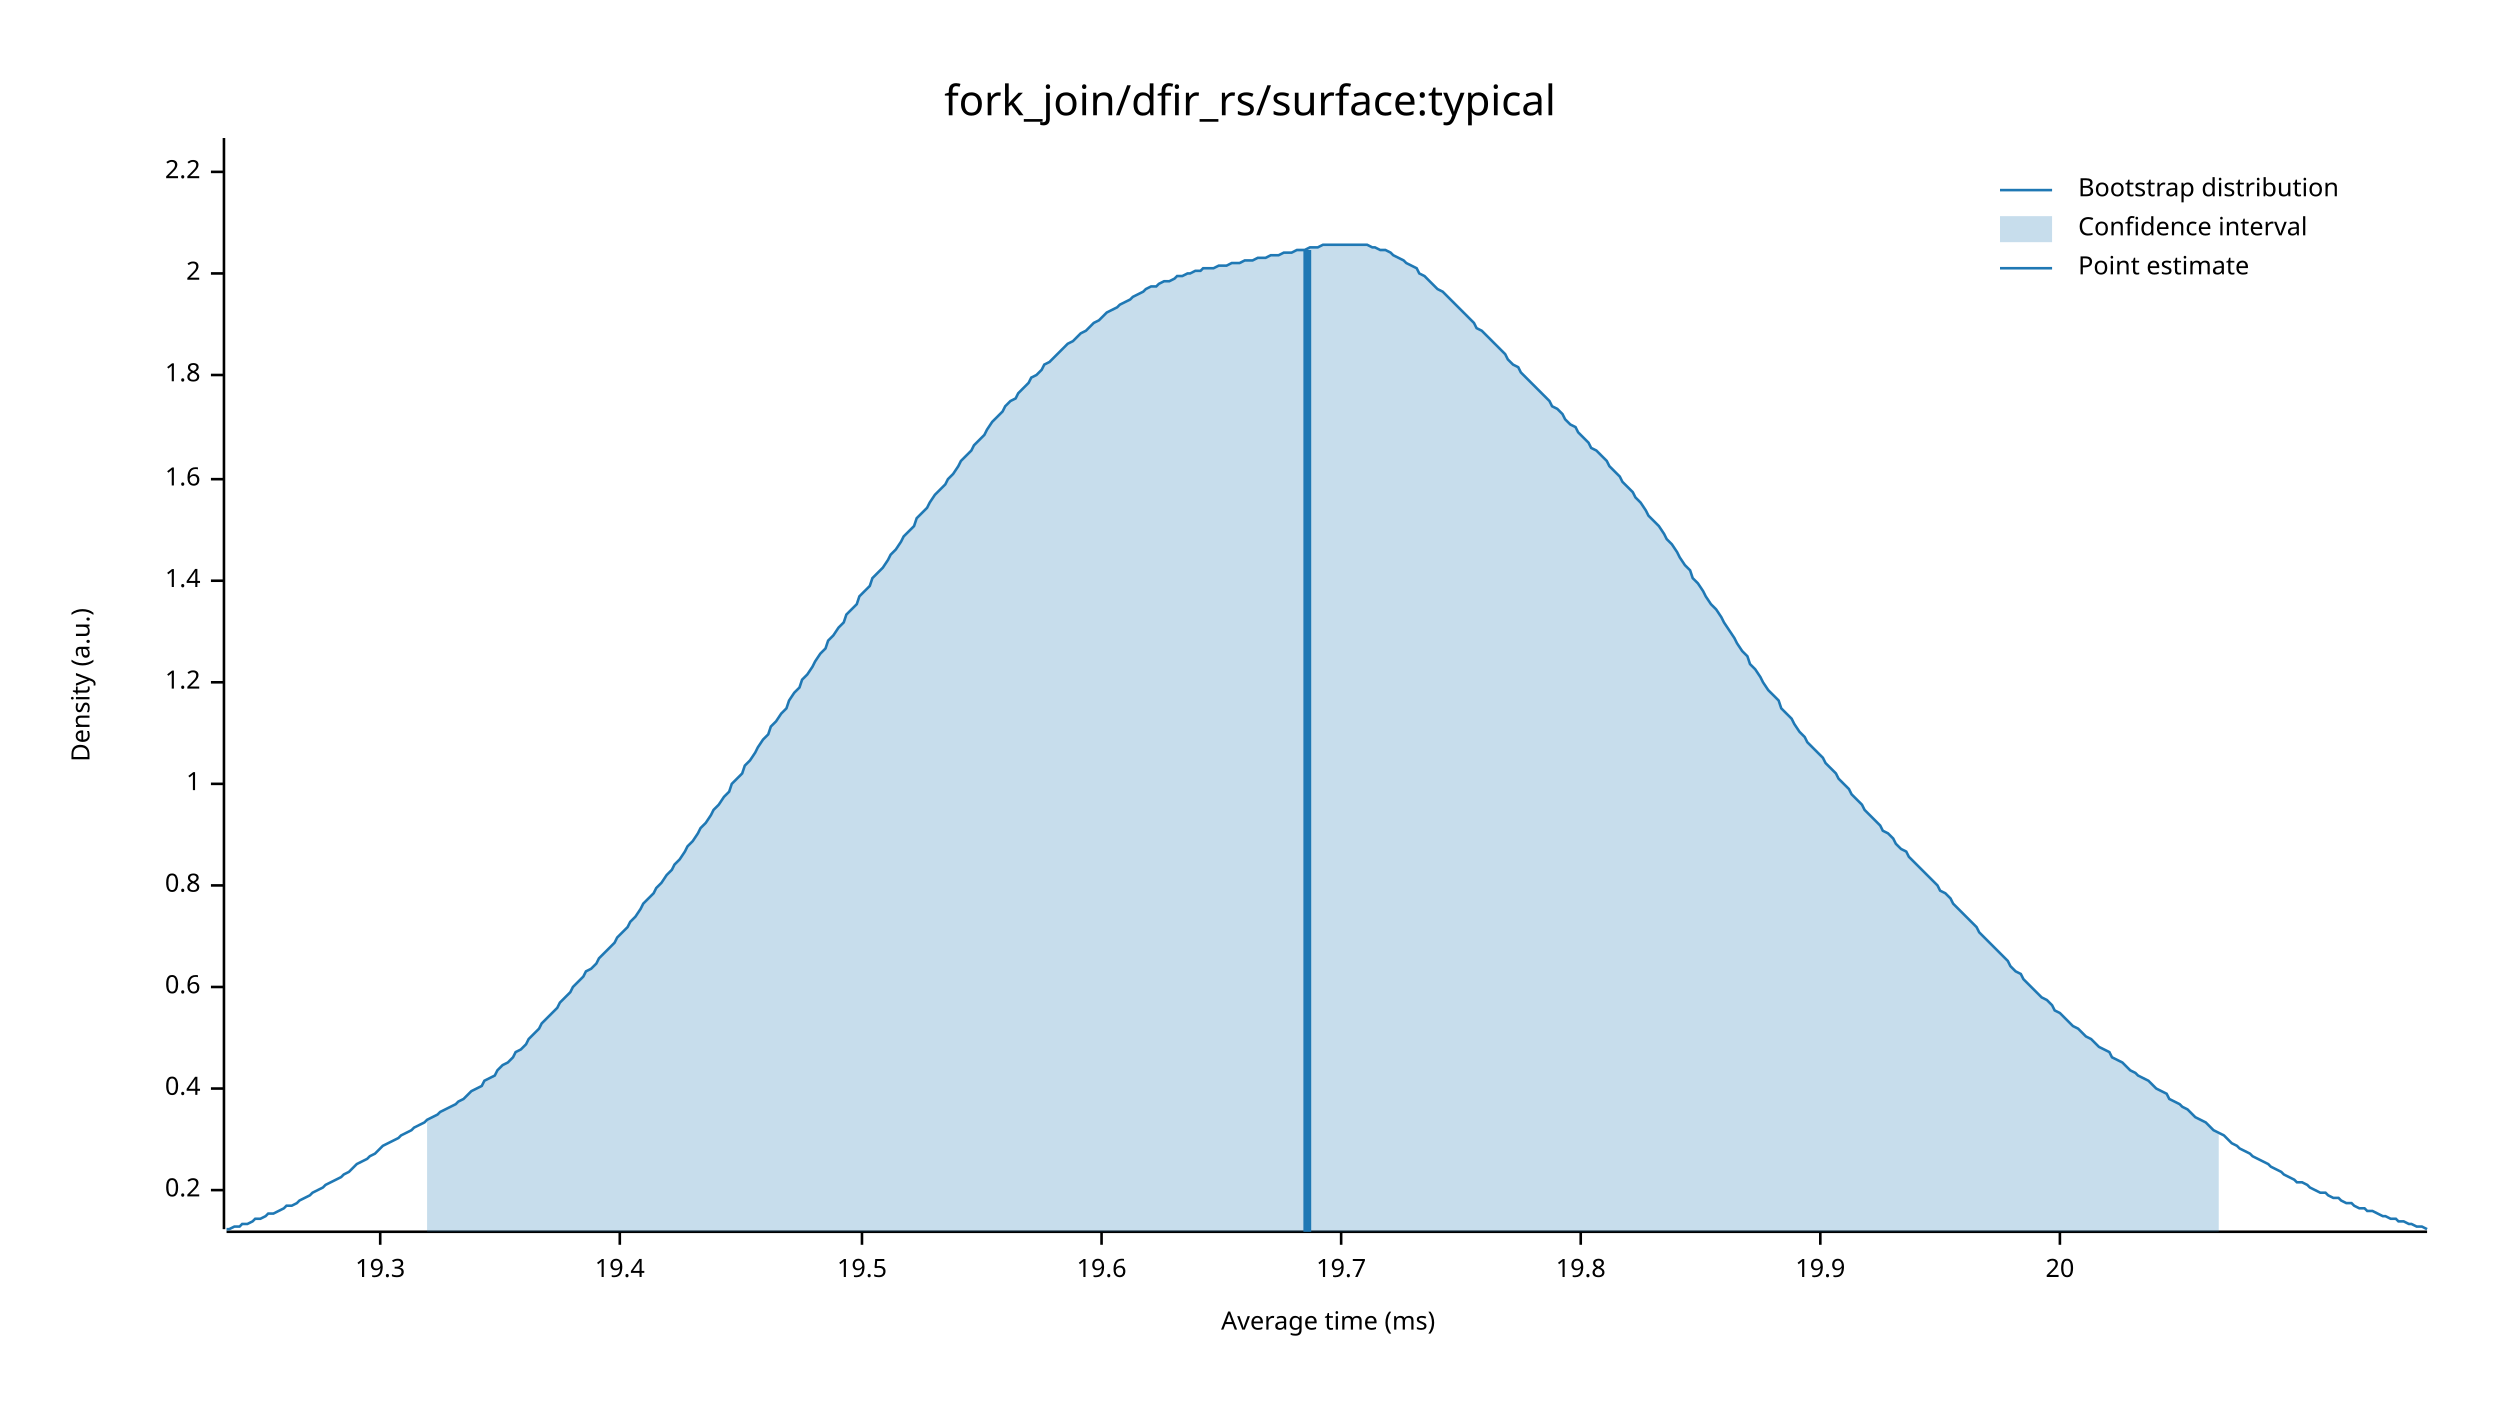
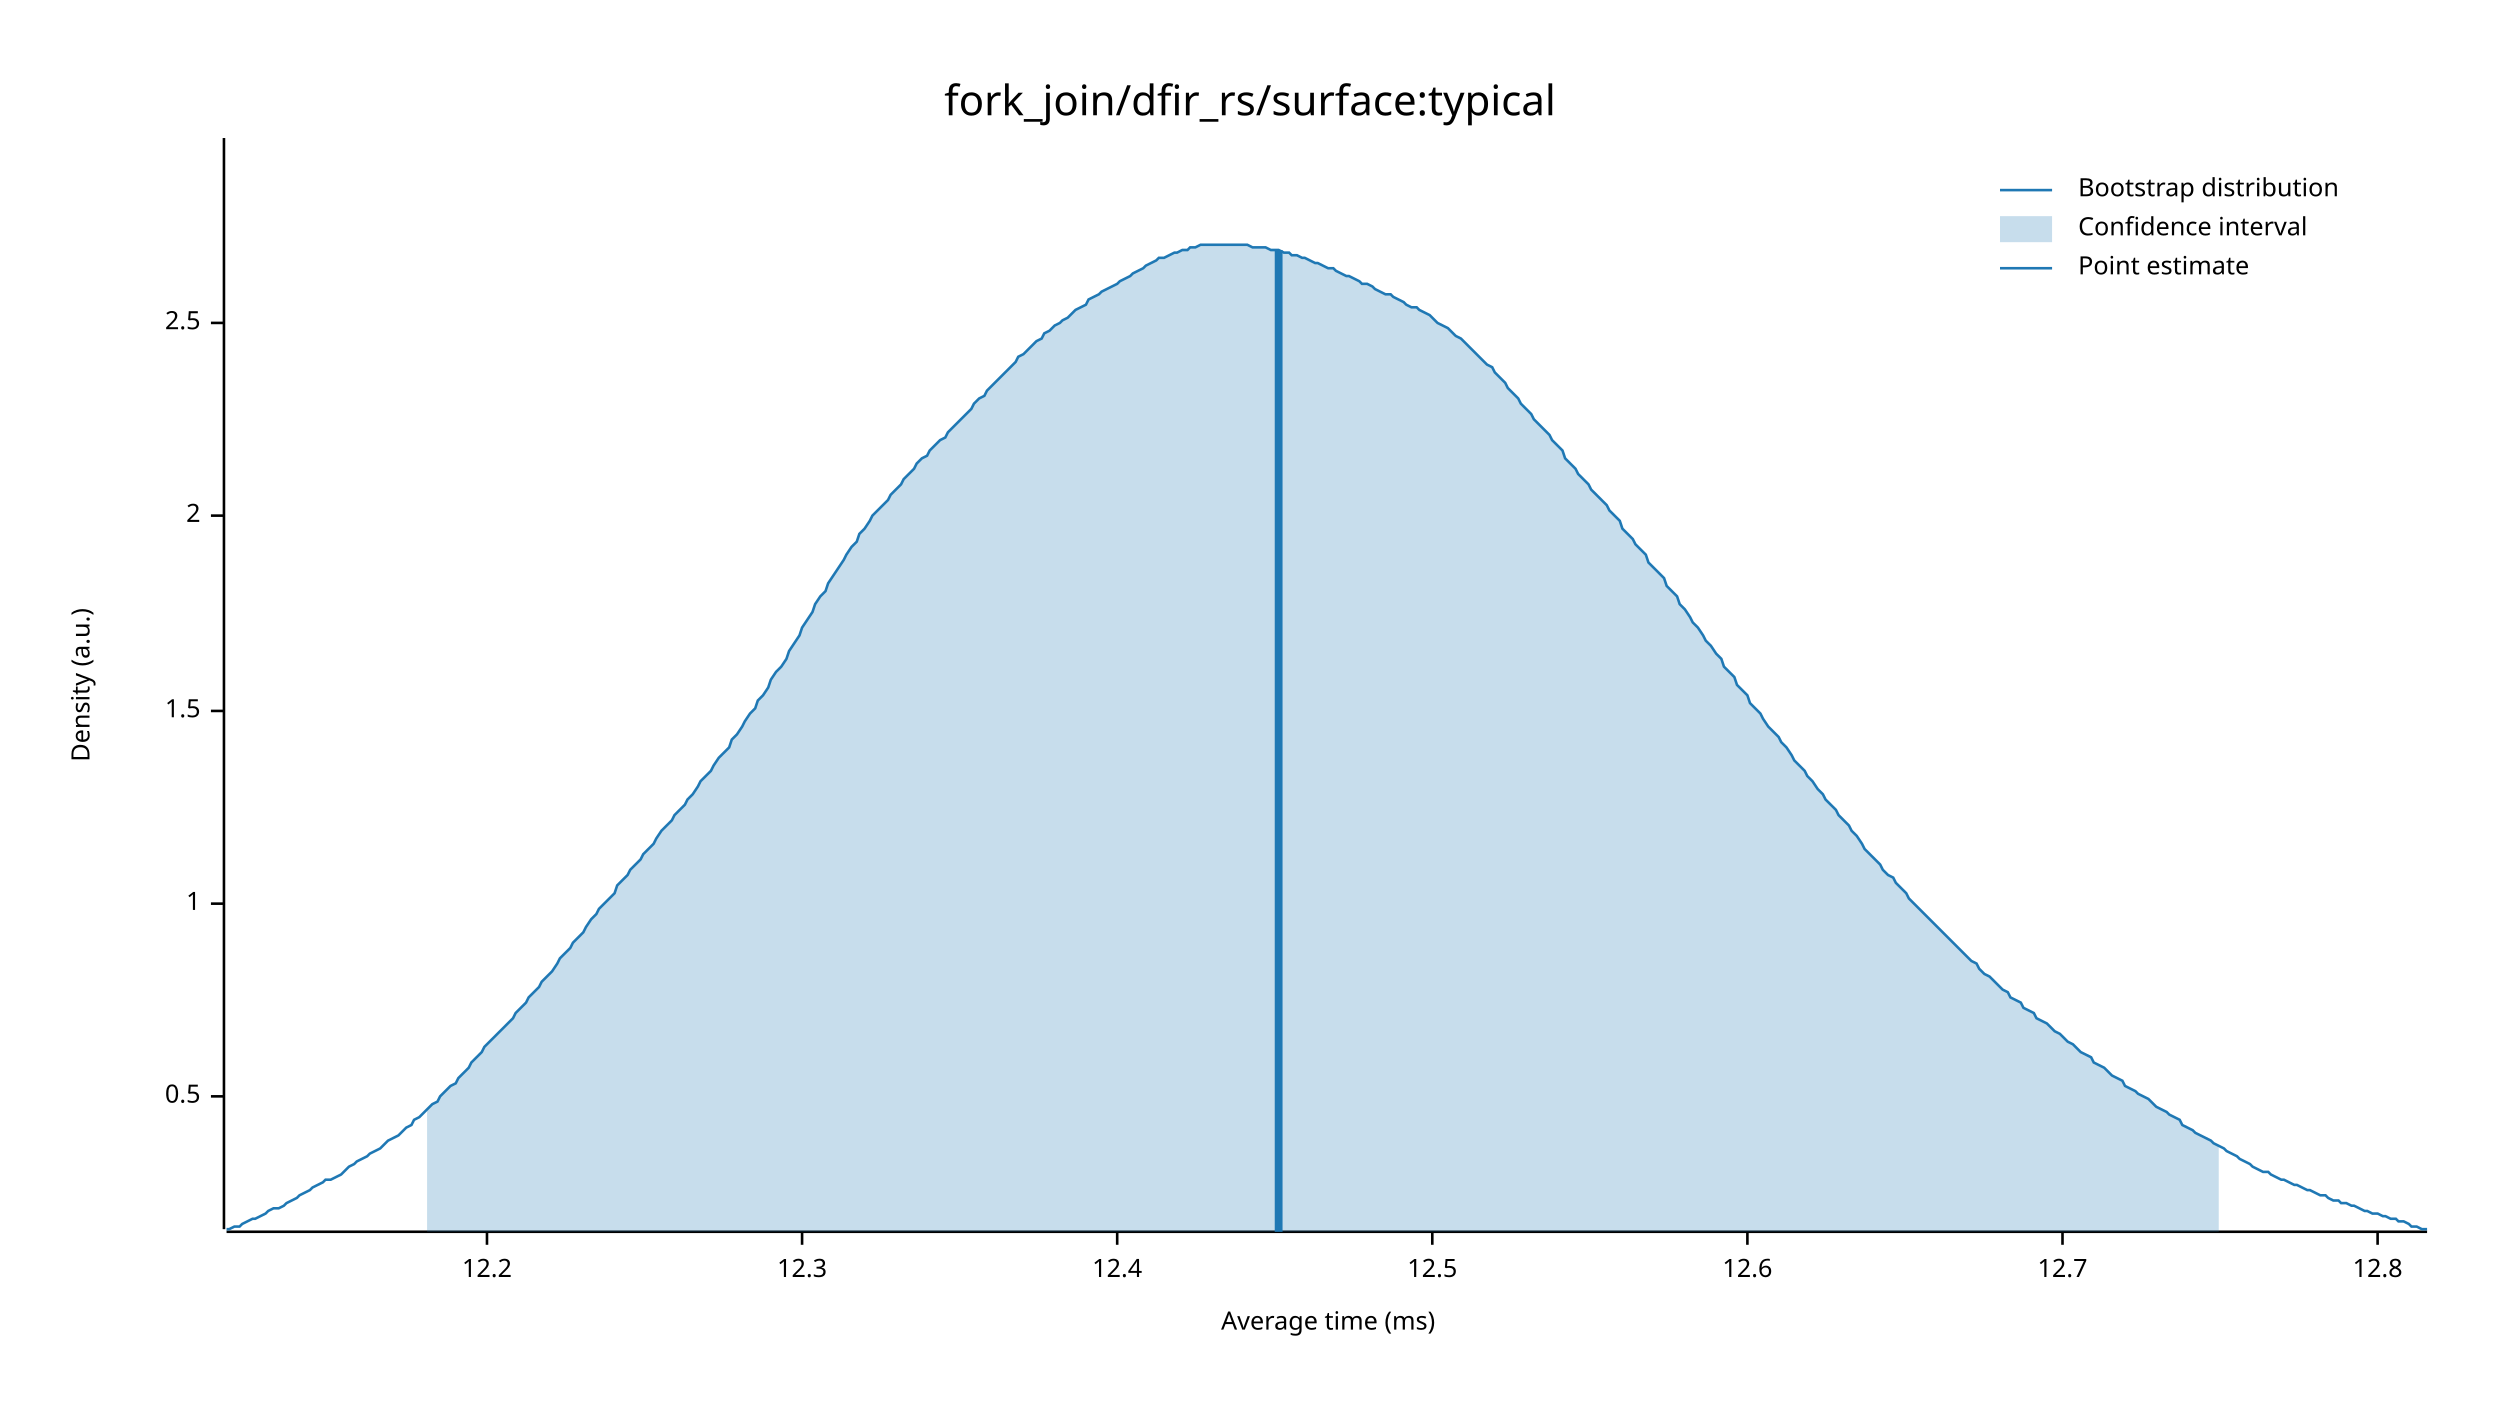
<svg xmlns="http://www.w3.org/2000/svg" width="960" height="540" viewBox="0 0 960 540">
  <text x="480" y="32" dy="0.76em" text-anchor="middle" font-family="sans-serif" font-size="16.129" opacity="1" fill="#000000">
fork_join/dfir_rs/surface:typical
</text>
  <text x="27" y="263" dy="0.76em" text-anchor="middle" font-family="sans-serif" font-size="9.677" opacity="1" fill="#000000" transform="rotate(270, 27, 263)">
Density (a.u.)
</text>
  <text x="510" y="513" dy="-0.5ex" text-anchor="middle" font-family="sans-serif" font-size="9.677" opacity="1" fill="#000000">
Average time (ms)
</text>
  <polyline fill="none" opacity="1" stroke="#000000" stroke-width="1" points="86,53 86,472 " />
-   <text x="77" y="457" dy="0.5ex" text-anchor="end" font-family="sans-serif" font-size="9.677" opacity="1" fill="#000000">
- 0.2
+   <text x="77" y="421" dy="0.5ex" text-anchor="end" font-family="sans-serif" font-size="9.677" opacity="1" fill="#000000">
+ 0.5
</text>
-   <polyline fill="none" opacity="1" stroke="#000000" stroke-width="1" points="81,457 86,457 " />
-   <text x="77" y="418" dy="0.5ex" text-anchor="end" font-family="sans-serif" font-size="9.677" opacity="1" fill="#000000">
- 0.4
- </text>
-   <polyline fill="none" opacity="1" stroke="#000000" stroke-width="1" points="81,418 86,418 " />
-   <text x="77" y="379" dy="0.5ex" text-anchor="end" font-family="sans-serif" font-size="9.677" opacity="1" fill="#000000">
- 0.6
- </text>
-   <polyline fill="none" opacity="1" stroke="#000000" stroke-width="1" points="81,379 86,379 " />
-   <text x="77" y="340" dy="0.5ex" text-anchor="end" font-family="sans-serif" font-size="9.677" opacity="1" fill="#000000">
- 0.8
- </text>
-   <polyline fill="none" opacity="1" stroke="#000000" stroke-width="1" points="81,340 86,340 " />
-   <text x="77" y="301" dy="0.5ex" text-anchor="end" font-family="sans-serif" font-size="9.677" opacity="1" fill="#000000">
+   <polyline fill="none" opacity="1" stroke="#000000" stroke-width="1" points="81,421 86,421 " />
+   <text x="77" y="347" dy="0.5ex" text-anchor="end" font-family="sans-serif" font-size="9.677" opacity="1" fill="#000000">
1
</text>
-   <polyline fill="none" opacity="1" stroke="#000000" stroke-width="1" points="81,301 86,301 " />
-   <text x="77" y="262" dy="0.5ex" text-anchor="end" font-family="sans-serif" font-size="9.677" opacity="1" fill="#000000">
- 1.2
+   <polyline fill="none" opacity="1" stroke="#000000" stroke-width="1" points="81,347 86,347 " />
+   <text x="77" y="273" dy="0.5ex" text-anchor="end" font-family="sans-serif" font-size="9.677" opacity="1" fill="#000000">
+ 1.5
</text>
-   <polyline fill="none" opacity="1" stroke="#000000" stroke-width="1" points="81,262 86,262 " />
-   <text x="77" y="223" dy="0.5ex" text-anchor="end" font-family="sans-serif" font-size="9.677" opacity="1" fill="#000000">
- 1.4
- </text>
-   <polyline fill="none" opacity="1" stroke="#000000" stroke-width="1" points="81,223 86,223 " />
-   <text x="77" y="184" dy="0.5ex" text-anchor="end" font-family="sans-serif" font-size="9.677" opacity="1" fill="#000000">
- 1.6
- </text>
-   <polyline fill="none" opacity="1" stroke="#000000" stroke-width="1" points="81,184 86,184 " />
-   <text x="77" y="144" dy="0.5ex" text-anchor="end" font-family="sans-serif" font-size="9.677" opacity="1" fill="#000000">
- 1.8
- </text>
-   <polyline fill="none" opacity="1" stroke="#000000" stroke-width="1" points="81,144 86,144 " />
-   <text x="77" y="105" dy="0.5ex" text-anchor="end" font-family="sans-serif" font-size="9.677" opacity="1" fill="#000000">
+   <polyline fill="none" opacity="1" stroke="#000000" stroke-width="1" points="81,273 86,273 " />
+   <text x="77" y="198" dy="0.5ex" text-anchor="end" font-family="sans-serif" font-size="9.677" opacity="1" fill="#000000">
2
</text>
-   <polyline fill="none" opacity="1" stroke="#000000" stroke-width="1" points="81,105 86,105 " />
-   <text x="77" y="66" dy="0.5ex" text-anchor="end" font-family="sans-serif" font-size="9.677" opacity="1" fill="#000000">
- 2.2
+   <polyline fill="none" opacity="1" stroke="#000000" stroke-width="1" points="81,198 86,198 " />
+   <text x="77" y="124" dy="0.5ex" text-anchor="end" font-family="sans-serif" font-size="9.677" opacity="1" fill="#000000">
+ 2.5
</text>
-   <polyline fill="none" opacity="1" stroke="#000000" stroke-width="1" points="81,66 86,66 " />
+   <polyline fill="none" opacity="1" stroke="#000000" stroke-width="1" points="81,124 86,124 " />
  <polyline fill="none" opacity="1" stroke="#000000" stroke-width="1" points="87,473 932,473 " />
-   <text x="146" y="483" dy="0.76em" text-anchor="middle" font-family="sans-serif" font-size="9.677" opacity="1" fill="#000000">
- 19.3
+   <text x="187" y="483" dy="0.76em" text-anchor="middle" font-family="sans-serif" font-size="9.677" opacity="1" fill="#000000">
+ 12.2
</text>
-   <polyline fill="none" opacity="1" stroke="#000000" stroke-width="1" points="146,473 146,478 " />
-   <text x="238" y="483" dy="0.76em" text-anchor="middle" font-family="sans-serif" font-size="9.677" opacity="1" fill="#000000">
- 19.4
+   <polyline fill="none" opacity="1" stroke="#000000" stroke-width="1" points="187,473 187,478 " />
+   <text x="308" y="483" dy="0.76em" text-anchor="middle" font-family="sans-serif" font-size="9.677" opacity="1" fill="#000000">
+ 12.3
</text>
-   <polyline fill="none" opacity="1" stroke="#000000" stroke-width="1" points="238,473 238,478 " />
-   <text x="331" y="483" dy="0.76em" text-anchor="middle" font-family="sans-serif" font-size="9.677" opacity="1" fill="#000000">
- 19.5
+   <polyline fill="none" opacity="1" stroke="#000000" stroke-width="1" points="308,473 308,478 " />
+   <text x="429" y="483" dy="0.76em" text-anchor="middle" font-family="sans-serif" font-size="9.677" opacity="1" fill="#000000">
+ 12.4
</text>
-   <polyline fill="none" opacity="1" stroke="#000000" stroke-width="1" points="331,473 331,478 " />
-   <text x="423" y="483" dy="0.76em" text-anchor="middle" font-family="sans-serif" font-size="9.677" opacity="1" fill="#000000">
- 19.6
+   <polyline fill="none" opacity="1" stroke="#000000" stroke-width="1" points="429,473 429,478 " />
+   <text x="550" y="483" dy="0.76em" text-anchor="middle" font-family="sans-serif" font-size="9.677" opacity="1" fill="#000000">
+ 12.5
</text>
-   <polyline fill="none" opacity="1" stroke="#000000" stroke-width="1" points="423,473 423,478 " />
-   <text x="515" y="483" dy="0.76em" text-anchor="middle" font-family="sans-serif" font-size="9.677" opacity="1" fill="#000000">
- 19.7
+   <polyline fill="none" opacity="1" stroke="#000000" stroke-width="1" points="550,473 550,478 " />
+   <text x="671" y="483" dy="0.76em" text-anchor="middle" font-family="sans-serif" font-size="9.677" opacity="1" fill="#000000">
+ 12.6
</text>
-   <polyline fill="none" opacity="1" stroke="#000000" stroke-width="1" points="515,473 515,478 " />
-   <text x="607" y="483" dy="0.76em" text-anchor="middle" font-family="sans-serif" font-size="9.677" opacity="1" fill="#000000">
- 19.8
+   <polyline fill="none" opacity="1" stroke="#000000" stroke-width="1" points="671,473 671,478 " />
+   <text x="792" y="483" dy="0.76em" text-anchor="middle" font-family="sans-serif" font-size="9.677" opacity="1" fill="#000000">
+ 12.7
</text>
-   <polyline fill="none" opacity="1" stroke="#000000" stroke-width="1" points="607,473 607,478 " />
-   <text x="699" y="483" dy="0.76em" text-anchor="middle" font-family="sans-serif" font-size="9.677" opacity="1" fill="#000000">
- 19.9
+   <polyline fill="none" opacity="1" stroke="#000000" stroke-width="1" points="792,473 792,478 " />
+   <text x="913" y="483" dy="0.76em" text-anchor="middle" font-family="sans-serif" font-size="9.677" opacity="1" fill="#000000">
+ 12.8
</text>
-   <polyline fill="none" opacity="1" stroke="#000000" stroke-width="1" points="699,473 699,478 " />
-   <text x="791" y="483" dy="0.76em" text-anchor="middle" font-family="sans-serif" font-size="9.677" opacity="1" fill="#000000">
- 20
- </text>
-   <polyline fill="none" opacity="1" stroke="#000000" stroke-width="1" points="791,473 791,478 " />
-   <polyline fill="none" opacity="1" stroke="#1F78B4" stroke-width="1" points="87,472 88,472 90,471 92,471 93,470 95,470 97,469 98,468 100,468 102,467 103,466 105,466 107,465 109,464 110,463 112,463 114,462 115,461 117,460 119,459 120,458 122,457 124,456 125,455 127,454 129,453 131,452 132,451 134,450 136,448 137,447 139,446 141,445 142,444 144,443 146,441 147,440 149,439 151,438 153,437 154,436 156,435 158,434 159,433 161,432 163,431 164,430 166,429 168,428 169,427 171,426 173,425 175,424 176,423 178,422 180,420 181,419 183,418 185,417 186,415 188,414 190,413 191,411 193,409 195,408 197,406 198,404 200,403 202,401 203,399 205,397 207,395 208,393 210,391 212,389 214,387 215,385 217,383 219,381 220,379 222,377 224,375 225,373 227,372 229,370 230,368 232,366 234,364 236,362 237,360 239,358 241,356 242,354 244,352 246,349 247,347 249,345 251,343 252,341 254,339 256,336 258,334 259,332 261,330 263,327 264,325 266,323 268,320 269,318 271,316 273,313 274,311 276,309 278,306 280,304 281,301 283,299 285,297 286,294 288,292 290,289 291,287 293,284 295,282 296,279 298,277 300,274 302,272 303,269 305,266 307,264 308,261 310,259 312,256 313,254 315,251 317,249 318,246 320,244 322,241 324,239 325,236 327,234 329,232 330,229 332,227 334,225 335,222 337,220 339,218 341,215 342,213 344,211 346,208 347,206 349,204 351,202 352,199 354,197 356,195 357,193 359,190 361,188 363,186 364,184 366,182 368,179 369,177 371,175 373,173 374,171 376,169 378,167 379,165 381,162 383,160 385,158 386,156 388,154 390,153 391,151 393,149 395,147 396,145 398,144 400,142 401,140 403,139 405,137 407,135 408,134 410,132 412,131 413,130 415,128 417,127 418,126 420,124 422,123 423,122 425,120 427,119 429,118 430,117 432,116 434,115 435,114 437,113 439,112 440,111 442,110 444,110 445,109 447,108 449,108 451,107 452,106 454,106 456,105 457,105 459,104 461,104 462,103 464,103 466,103 468,102 469,102 471,102 473,101 474,101 476,101 478,100 479,100 481,100 483,99 484,99 486,99 488,98 490,98 491,98 493,97 495,97 496,97 498,96 500,96 501,96 503,95 505,95 506,95 508,94 510,94 512,94 513,94 515,94 517,94 518,94 520,94 522,94 523,94 525,94 527,95 528,95 530,96 532,96 534,97 535,98 537,99 539,100 540,101 542,102 544,103 545,105 547,106 549,108 550,109 552,111 554,112 556,114 557,115 559,117 561,119 562,120 564,122 566,124 567,126 569,127 571,129 573,131 574,132 576,134 578,136 579,138 581,140 583,141 584,143 586,145 588,147 589,148 591,150 593,152 595,154 596,156 598,157 600,159 601,161 603,163 605,164 606,166 608,168 610,170 611,172 613,173 615,175 617,177 618,179 620,181 622,183 623,185 625,187 627,189 628,191 630,193 632,196 633,198 635,200 637,202 639,205 640,207 642,209 644,212 645,214 647,217 649,219 650,222 652,224 654,227 655,229 657,232 659,234 661,237 662,239 664,242 666,245 667,247 669,250 671,252 672,255 674,257 676,260 677,262 679,265 681,267 683,269 684,272 686,274 688,276 689,278 691,281 693,283 694,285 696,287 698,289 700,291 701,293 703,295 705,297 706,299 708,301 710,303 711,305 713,307 715,309 716,311 718,313 720,315 722,317 723,319 725,320 727,322 728,324 730,326 732,327 733,329 735,331 737,333 738,334 740,336 742,338 744,340 745,342 747,343 749,345 750,347 752,349 754,351 755,352 757,354 759,356 760,358 762,360 764,362 766,364 767,365 769,367 771,369 772,371 774,373 776,374 777,376 779,378 781,380 782,381 784,383 786,384 788,386 789,388 791,389 793,391 794,392 796,394 798,395 799,396 801,398 803,399 804,400 806,402 808,403 810,404 811,406 813,407 815,408 816,409 818,411 820,412 821,413 823,414 825,415 827,417 828,418 830,419 832,420 833,422 835,423 837,424 838,425 840,426 842,428 843,429 845,430 847,431 849,433 850,434 852,435 854,436 855,437 857,439 859,440 860,441 862,442 864,443 865,444 867,445 869,446 871,447 872,448 874,449 876,450 877,451 879,452 881,453 882,454 884,454 886,455 887,456 889,457 891,458 893,458 894,459 896,460 898,460 899,461 901,462 903,462 904,463 906,464 908,464 909,465 911,465 913,466 915,467 916,467 918,468 920,468 921,469 923,469 925,470 926,470 928,471 930,471 932,472 " />
-   <polygon opacity="0.25" fill="#1F78B4" points="164,430 166,429 168,428 169,427 171,426 173,425 175,424 176,423 178,422 180,420 181,419 183,418 185,417 186,415 188,414 190,413 191,411 193,409 195,408 197,406 198,404 200,403 202,401 203,399 205,397 207,395 208,393 210,391 212,389 214,387 215,385 217,383 219,381 220,379 222,377 224,375 225,373 227,372 229,370 230,368 232,366 234,364 236,362 237,360 239,358 241,356 242,354 244,352 246,349 247,347 249,345 251,343 252,341 254,339 256,336 258,334 259,332 261,330 263,327 264,325 266,323 268,320 269,318 271,316 273,313 274,311 276,309 278,306 280,304 281,301 283,299 285,297 286,294 288,292 290,289 291,287 293,284 295,282 296,279 298,277 300,274 302,272 303,269 305,266 307,264 308,261 310,259 312,256 313,254 315,251 317,249 318,246 320,244 322,241 324,239 325,236 327,234 329,232 330,229 332,227 334,225 335,222 337,220 339,218 341,215 342,213 344,211 346,208 347,206 349,204 351,202 352,199 354,197 356,195 357,193 359,190 361,188 363,186 364,184 366,182 368,179 369,177 371,175 373,173 374,171 376,169 378,167 379,165 381,162 383,160 385,158 386,156 388,154 390,153 391,151 393,149 395,147 396,145 398,144 400,142 401,140 403,139 405,137 407,135 408,134 410,132 412,131 413,130 415,128 417,127 418,126 420,124 422,123 423,122 425,120 427,119 429,118 430,117 432,116 434,115 435,114 437,113 439,112 440,111 442,110 444,110 445,109 447,108 449,108 451,107 452,106 454,106 456,105 457,105 459,104 461,104 462,103 464,103 466,103 468,102 469,102 471,102 473,101 474,101 476,101 478,100 479,100 481,100 483,99 484,99 486,99 488,98 490,98 491,98 493,97 495,97 496,97 498,96 500,96 501,96 503,95 505,95 506,95 508,94 510,94 512,94 513,94 515,94 517,94 518,94 520,94 522,94 523,94 525,94 527,95 528,95 530,96 532,96 534,97 535,98 537,99 539,100 540,101 542,102 544,103 545,105 547,106 549,108 550,109 552,111 554,112 556,114 557,115 559,117 561,119 562,120 564,122 566,124 567,126 569,127 571,129 573,131 574,132 576,134 578,136 579,138 581,140 583,141 584,143 586,145 588,147 589,148 591,150 593,152 595,154 596,156 598,157 600,159 601,161 603,163 605,164 606,166 608,168 610,170 611,172 613,173 615,175 617,177 618,179 620,181 622,183 623,185 625,187 627,189 628,191 630,193 632,196 633,198 635,200 637,202 639,205 640,207 642,209 644,212 645,214 647,217 649,219 650,222 652,224 654,227 655,229 657,232 659,234 661,237 662,239 664,242 666,245 667,247 669,250 671,252 672,255 674,257 676,260 677,262 679,265 681,267 683,269 684,272 686,274 688,276 689,278 691,281 693,283 694,285 696,287 698,289 700,291 701,293 703,295 705,297 706,299 708,301 710,303 711,305 713,307 715,309 716,311 718,313 720,315 722,317 723,319 725,320 727,322 728,324 730,326 732,327 733,329 735,331 737,333 738,334 740,336 742,338 744,340 745,342 747,343 749,345 750,347 752,349 754,351 755,352 757,354 759,356 760,358 762,360 764,362 766,364 767,365 769,367 771,369 772,371 774,373 776,374 777,376 779,378 781,380 782,381 784,383 786,384 788,386 789,388 791,389 793,391 794,392 796,394 798,395 799,396 801,398 803,399 804,400 806,402 808,403 810,404 811,406 813,407 815,408 816,409 818,411 820,412 821,413 823,414 825,415 827,417 828,418 830,419 832,420 833,422 835,423 837,424 838,425 840,426 842,428 843,429 845,430 847,431 849,433 850,434 852,435 852,473 164,473 " />
-   <polyline fill="none" opacity="1" stroke="#1F78B4" stroke-width="3" points="502,473 502,96 " />
+   <polyline fill="none" opacity="1" stroke="#000000" stroke-width="1" points="913,473 913,478 " />
+   <polyline fill="none" opacity="1" stroke="#1F78B4" stroke-width="1" points="87,472 88,472 90,471 92,471 93,470 95,469 97,468 98,468 100,467 102,466 103,465 105,464 107,464 109,463 110,462 112,461 114,460 115,459 117,458 119,457 120,456 122,455 124,454 125,453 127,453 129,452 131,451 132,450 134,448 136,447 137,446 139,445 141,444 142,443 144,442 146,441 147,440 149,438 151,437 153,436 154,435 156,433 158,432 159,430 161,429 163,427 164,426 166,424 168,423 169,421 171,419 173,417 175,416 176,414 178,412 180,410 181,408 183,406 185,404 186,402 188,400 190,398 191,397 193,395 195,393 197,391 198,389 200,387 202,385 203,383 205,381 207,379 208,377 210,375 212,373 214,370 215,368 217,366 219,364 220,362 222,360 224,358 225,356 227,353 229,351 230,349 232,347 234,345 236,343 237,340 239,338 241,336 242,334 244,332 246,330 247,328 249,326 251,324 252,322 254,319 256,317 258,315 259,313 261,311 263,309 264,307 266,305 268,302 269,300 271,298 273,296 274,294 276,291 278,289 280,287 281,284 283,282 285,279 286,277 288,274 290,272 291,269 293,267 295,264 296,261 298,258 300,256 302,253 303,250 305,247 307,244 308,241 310,238 312,235 313,232 315,229 317,227 318,224 320,221 322,218 324,215 325,213 327,210 329,208 330,205 332,203 334,200 335,198 337,196 339,194 341,192 342,190 344,188 346,186 347,184 349,182 351,180 352,178 354,176 356,175 357,173 359,171 361,169 363,168 364,166 366,164 368,162 369,161 371,159 373,157 374,155 376,153 378,152 379,150 381,148 383,146 385,144 386,143 388,141 390,139 391,137 393,136 395,134 396,133 398,131 400,130 401,128 403,127 405,125 407,124 408,123 410,122 412,120 413,119 415,118 417,117 418,115 420,114 422,113 423,112 425,111 427,110 429,109 430,108 432,107 434,106 435,105 437,104 439,103 440,102 442,101 444,100 445,99 447,99 449,98 451,97 452,97 454,96 456,96 457,95 459,95 461,94 462,94 464,94 466,94 468,94 469,94 471,94 473,94 474,94 476,94 478,94 479,94 481,95 483,95 484,95 486,95 488,96 490,96 491,96 493,97 495,97 496,98 498,98 500,99 501,99 503,100 505,101 506,101 508,102 510,103 512,103 513,104 515,105 517,106 518,106 520,107 522,108 523,109 525,109 527,110 528,111 530,112 532,113 534,113 535,114 537,115 539,116 540,117 542,118 544,118 545,119 547,120 549,121 550,122 552,124 554,125 556,126 557,127 559,129 561,130 562,131 564,133 566,135 567,136 569,138 571,140 573,141 574,143 576,145 578,147 579,149 581,151 583,153 584,155 586,157 588,159 589,161 591,163 593,165 595,167 596,169 598,171 600,173 601,176 603,178 605,180 606,182 608,184 610,186 611,188 613,190 615,192 617,194 618,196 620,198 622,200 623,203 625,205 627,207 628,209 630,211 632,213 633,216 635,218 637,220 639,222 640,225 642,227 644,229 645,232 647,234 649,237 650,239 652,241 654,244 655,246 657,248 659,251 661,253 662,256 664,258 666,260 667,263 669,265 671,267 672,270 674,272 676,274 677,276 679,279 681,281 683,283 684,285 686,287 688,290 689,292 691,294 693,296 694,298 696,300 698,303 700,305 701,307 703,309 705,311 706,313 708,315 710,317 711,319 713,321 715,324 716,326 718,328 720,330 722,332 723,334 725,336 727,337 728,339 730,341 732,343 733,345 735,347 737,349 738,350 740,352 742,354 744,356 745,357 747,359 749,361 750,362 752,364 754,366 755,367 757,369 759,370 760,372 762,374 764,375 766,377 767,378 769,380 771,381 772,383 774,384 776,385 777,387 779,388 781,389 782,391 784,392 786,393 788,395 789,396 791,397 793,399 794,400 796,401 798,403 799,404 801,405 803,406 804,408 806,409 808,410 810,412 811,413 813,414 815,415 816,417 818,418 820,419 821,420 823,421 825,422 827,424 828,425 830,426 832,427 833,428 835,429 837,430 838,432 840,433 842,434 843,435 845,436 847,437 849,438 850,439 852,440 854,441 855,442 857,443 859,444 860,445 862,446 864,447 865,448 867,449 869,450 871,450 872,451 874,452 876,453 877,453 879,454 881,455 882,455 884,456 886,457 887,457 889,458 891,459 893,459 894,460 896,461 898,461 899,462 901,462 903,463 904,463 906,464 908,465 909,465 911,466 913,466 915,467 916,467 918,468 920,468 921,469 923,469 925,470 926,471 928,471 930,472 932,472 " />
+   <polygon opacity="0.25" fill="#1F78B4" points="164,426 166,424 168,423 169,421 171,419 173,417 175,416 176,414 178,412 180,410 181,408 183,406 185,404 186,402 188,400 190,398 191,397 193,395 195,393 197,391 198,389 200,387 202,385 203,383 205,381 207,379 208,377 210,375 212,373 214,370 215,368 217,366 219,364 220,362 222,360 224,358 225,356 227,353 229,351 230,349 232,347 234,345 236,343 237,340 239,338 241,336 242,334 244,332 246,330 247,328 249,326 251,324 252,322 254,319 256,317 258,315 259,313 261,311 263,309 264,307 266,305 268,302 269,300 271,298 273,296 274,294 276,291 278,289 280,287 281,284 283,282 285,279 286,277 288,274 290,272 291,269 293,267 295,264 296,261 298,258 300,256 302,253 303,250 305,247 307,244 308,241 310,238 312,235 313,232 315,229 317,227 318,224 320,221 322,218 324,215 325,213 327,210 329,208 330,205 332,203 334,200 335,198 337,196 339,194 341,192 342,190 344,188 346,186 347,184 349,182 351,180 352,178 354,176 356,175 357,173 359,171 361,169 363,168 364,166 366,164 368,162 369,161 371,159 373,157 374,155 376,153 378,152 379,150 381,148 383,146 385,144 386,143 388,141 390,139 391,137 393,136 395,134 396,133 398,131 400,130 401,128 403,127 405,125 407,124 408,123 410,122 412,120 413,119 415,118 417,117 418,115 420,114 422,113 423,112 425,111 427,110 429,109 430,108 432,107 434,106 435,105 437,104 439,103 440,102 442,101 444,100 445,99 447,99 449,98 451,97 452,97 454,96 456,96 457,95 459,95 461,94 462,94 464,94 466,94 468,94 469,94 471,94 473,94 474,94 476,94 478,94 479,94 481,95 483,95 484,95 486,95 488,96 490,96 491,96 493,97 495,97 496,98 498,98 500,99 501,99 503,100 505,101 506,101 508,102 510,103 512,103 513,104 515,105 517,106 518,106 520,107 522,108 523,109 525,109 527,110 528,111 530,112 532,113 534,113 535,114 537,115 539,116 540,117 542,118 544,118 545,119 547,120 549,121 550,122 552,124 554,125 556,126 557,127 559,129 561,130 562,131 564,133 566,135 567,136 569,138 571,140 573,141 574,143 576,145 578,147 579,149 581,151 583,153 584,155 586,157 588,159 589,161 591,163 593,165 595,167 596,169 598,171 600,173 601,176 603,178 605,180 606,182 608,184 610,186 611,188 613,190 615,192 617,194 618,196 620,198 622,200 623,203 625,205 627,207 628,209 630,211 632,213 633,216 635,218 637,220 639,222 640,225 642,227 644,229 645,232 647,234 649,237 650,239 652,241 654,244 655,246 657,248 659,251 661,253 662,256 664,258 666,260 667,263 669,265 671,267 672,270 674,272 676,274 677,276 679,279 681,281 683,283 684,285 686,287 688,290 689,292 691,294 693,296 694,298 696,300 698,303 700,305 701,307 703,309 705,311 706,313 708,315 710,317 711,319 713,321 715,324 716,326 718,328 720,330 722,332 723,334 725,336 727,337 728,339 730,341 732,343 733,345 735,347 737,349 738,350 740,352 742,354 744,356 745,357 747,359 749,361 750,362 752,364 754,366 755,367 757,369 759,370 760,372 762,374 764,375 766,377 767,378 769,380 771,381 772,383 774,384 776,385 777,387 779,388 781,389 782,391 784,392 786,393 788,395 789,396 791,397 793,399 794,400 796,401 798,403 799,404 801,405 803,406 804,408 806,409 808,410 810,412 811,413 813,414 815,415 816,417 818,418 820,419 821,420 823,421 825,422 827,424 828,425 830,426 832,427 833,428 835,429 837,430 838,432 840,433 842,434 843,435 845,436 847,437 849,438 850,439 852,440 852,473 164,473 " />
+   <polyline fill="none" opacity="1" stroke="#1F78B4" stroke-width="3" points="491,473 491,96 " />
  <text x="798" y="68" dy="0.76em" text-anchor="start" font-family="sans-serif" font-size="9.677" opacity="1" fill="#000000">
Bootstrap distribution
</text>
  <text x="798" y="83" dy="0.76em" text-anchor="start" font-family="sans-serif" font-size="9.677" opacity="1" fill="#000000">
Confidence interval
</text>
  <text x="798" y="98" dy="0.76em" text-anchor="start" font-family="sans-serif" font-size="9.677" opacity="1" fill="#000000">
Point estimate
</text>
  <polyline fill="none" opacity="1" stroke="#1F78B4" stroke-width="1" points="768,73 788,73 " />
  <rect x="768" y="83" width="20" height="10" opacity="0.25" fill="#1F78B4" stroke="none" />
  <polyline fill="none" opacity="1" stroke="#1F78B4" stroke-width="1" points="768,103 788,103 " />
</svg>
